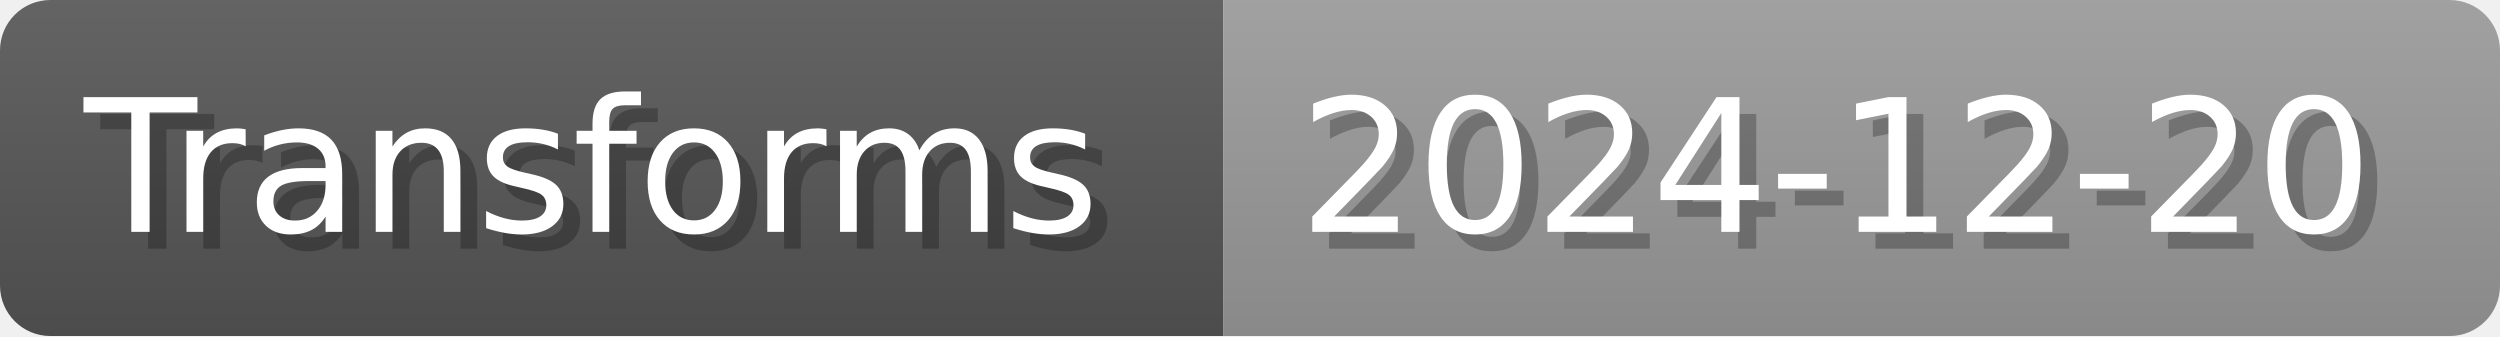
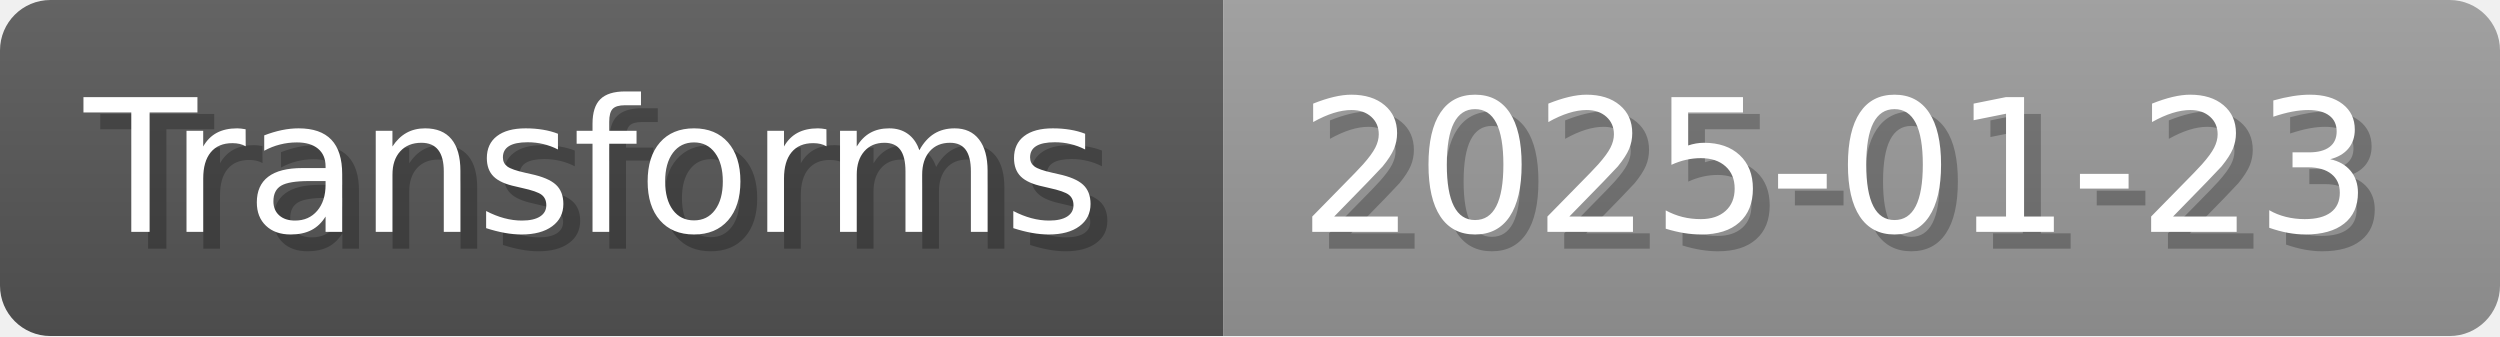
- <svg xmlns="http://www.w3.org/2000/svg" width="148.8" height="20" viewBox="0 0 1488 200" role="img" aria-label="Transforms: 2024-12-20">
+ <svg xmlns="http://www.w3.org/2000/svg" width="148.8" height="20" viewBox="0 0 1488 200" role="img" aria-label="Transforms: 2025-01-23">
  <linearGradient id="a" x2="0" y2="100%">
    <stop offset="0" stop-opacity=".1" stop-color="#EEE" />
    <stop offset="1" stop-opacity=".1" />
  </linearGradient>
  <mask id="m">
    <rect width="1488" height="200" rx="30" fill="#FFF" />
  </mask>
  <g mask="url(#m)">
    <rect width="728" height="200" fill="#555" />
    <rect width="760" height="200" fill="#999" x="728" />
    <rect width="1488" height="200" fill="url(#a)" />
  </g>
  <g aria-hidden="true" fill="#fff" text-anchor="start" font-family="Verdana,DejaVu Sans,sans-serif" font-size="110">
    <text x="60" y="148" textLength="628" fill="#000" opacity="0.25">Transforms</text>
    <text x="50" y="138" textLength="628">Transforms</text>
-     <text x="783" y="148" textLength="660" fill="#000" opacity="0.25">2024-12-20</text>
-     <text x="773" y="138" textLength="660">2024-12-20</text>
+     <text x="783" y="148" textLength="660" fill="#000" opacity="0.25">2025-01-23</text>
+     <text x="773" y="138" textLength="660">2025-01-23</text>
  </g>
</svg>
